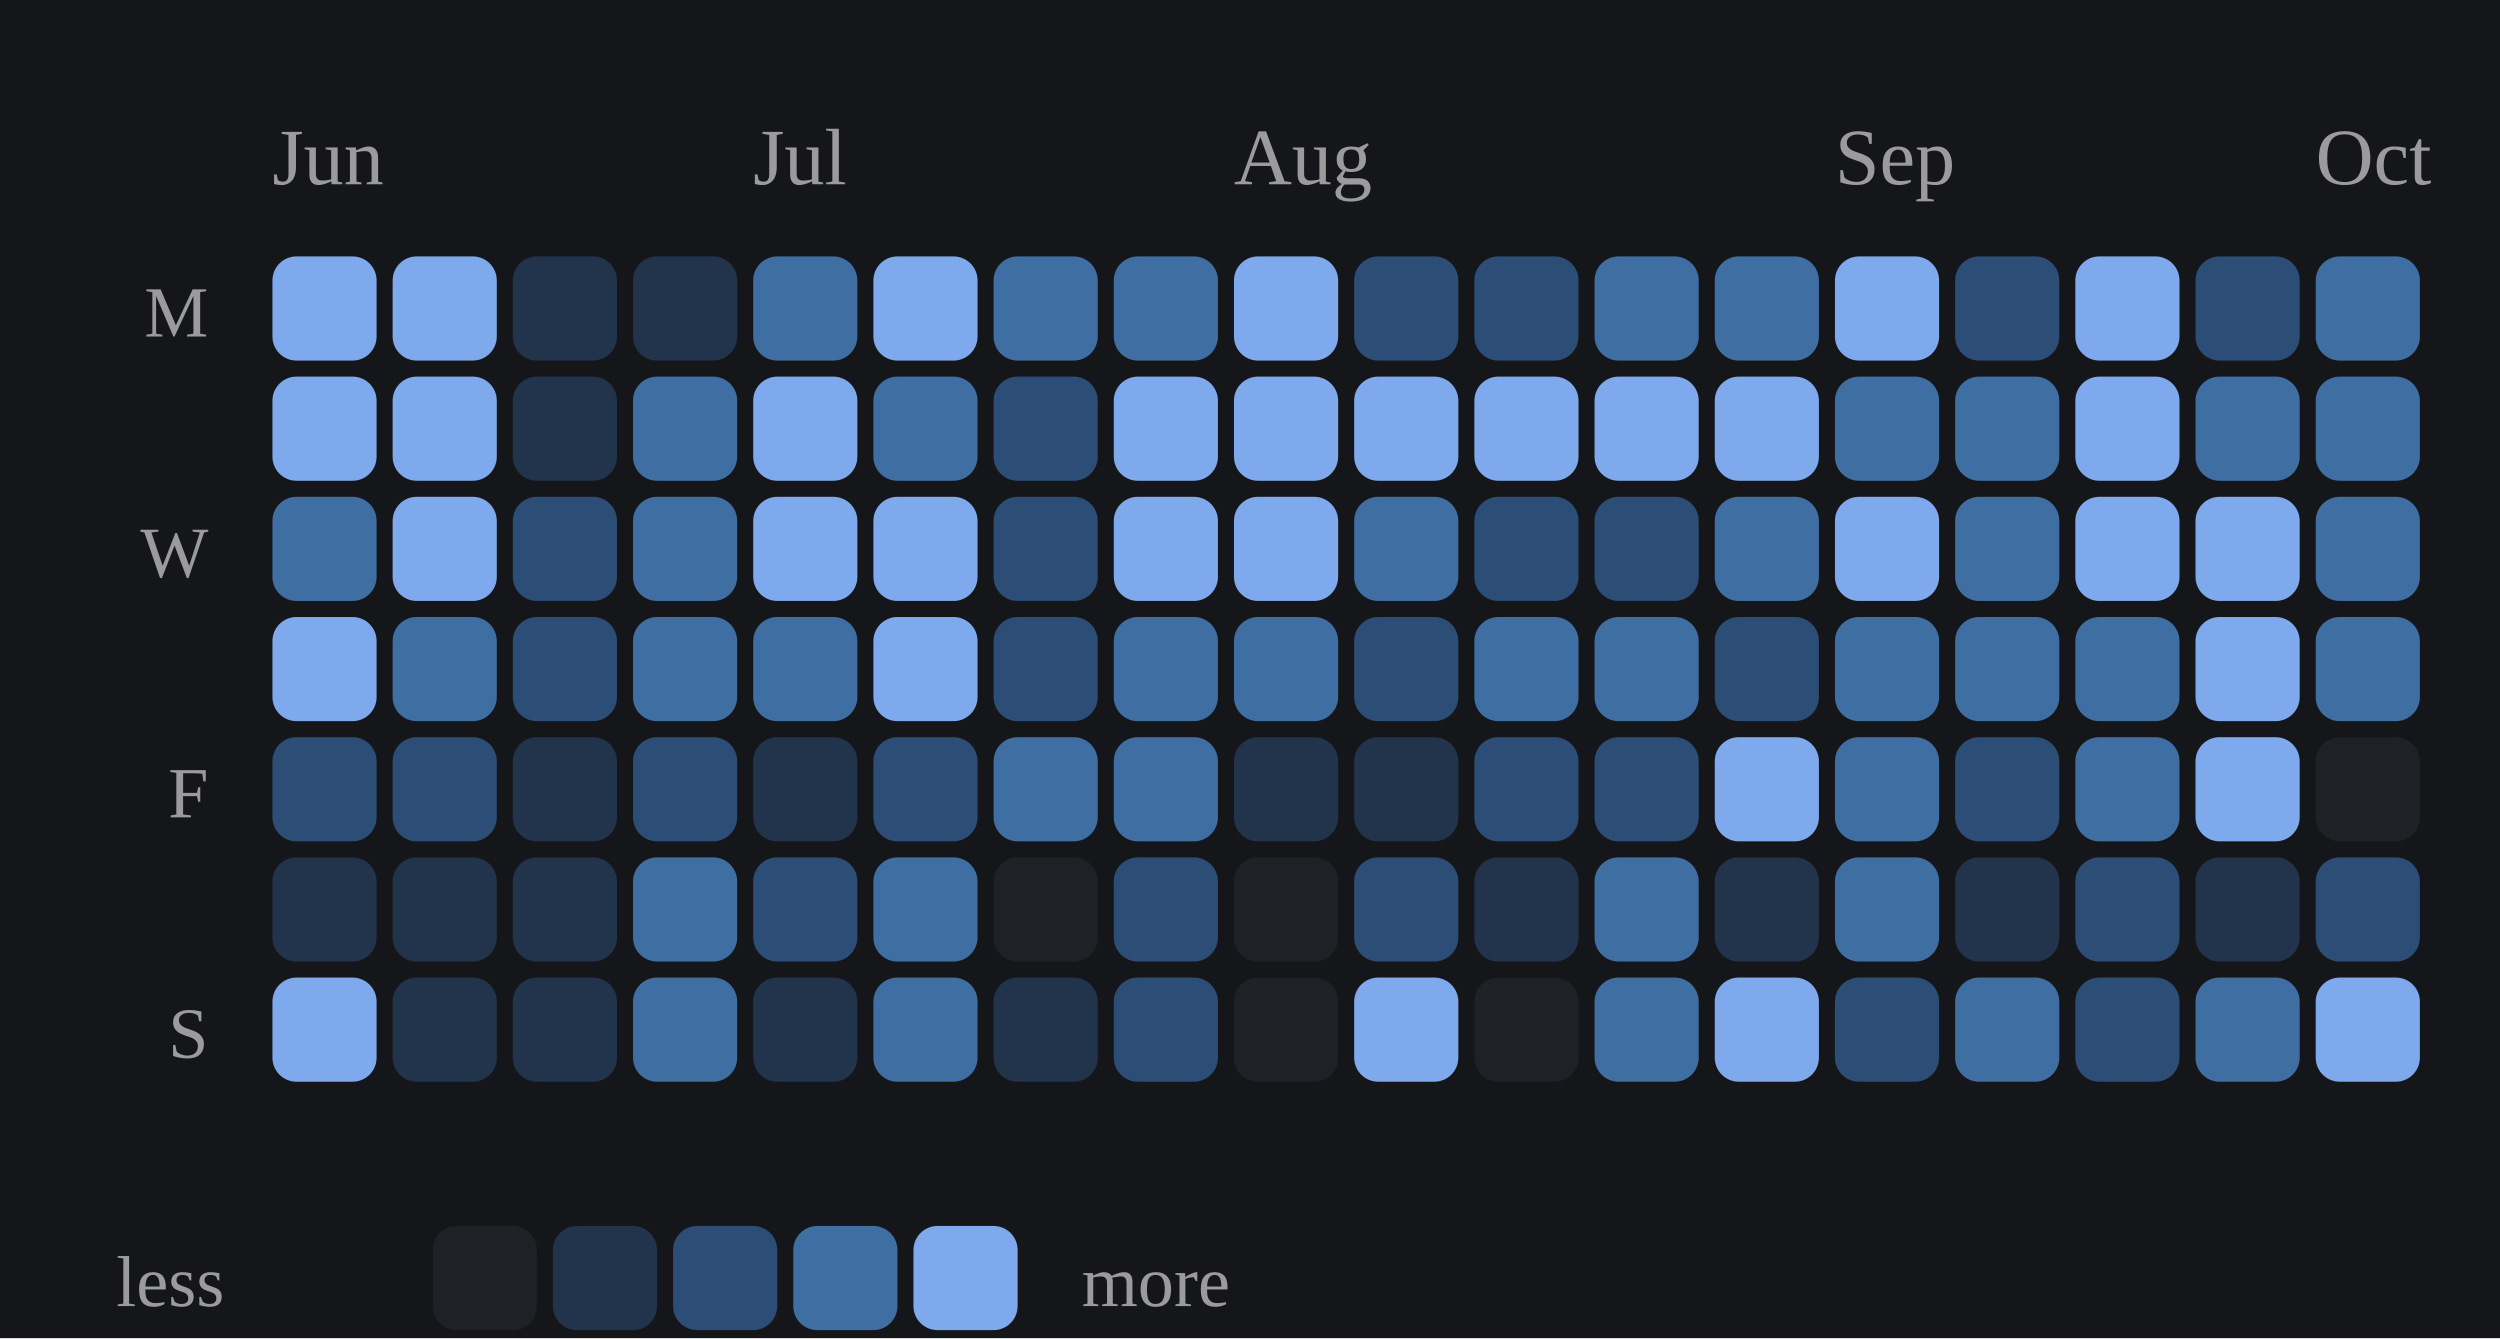
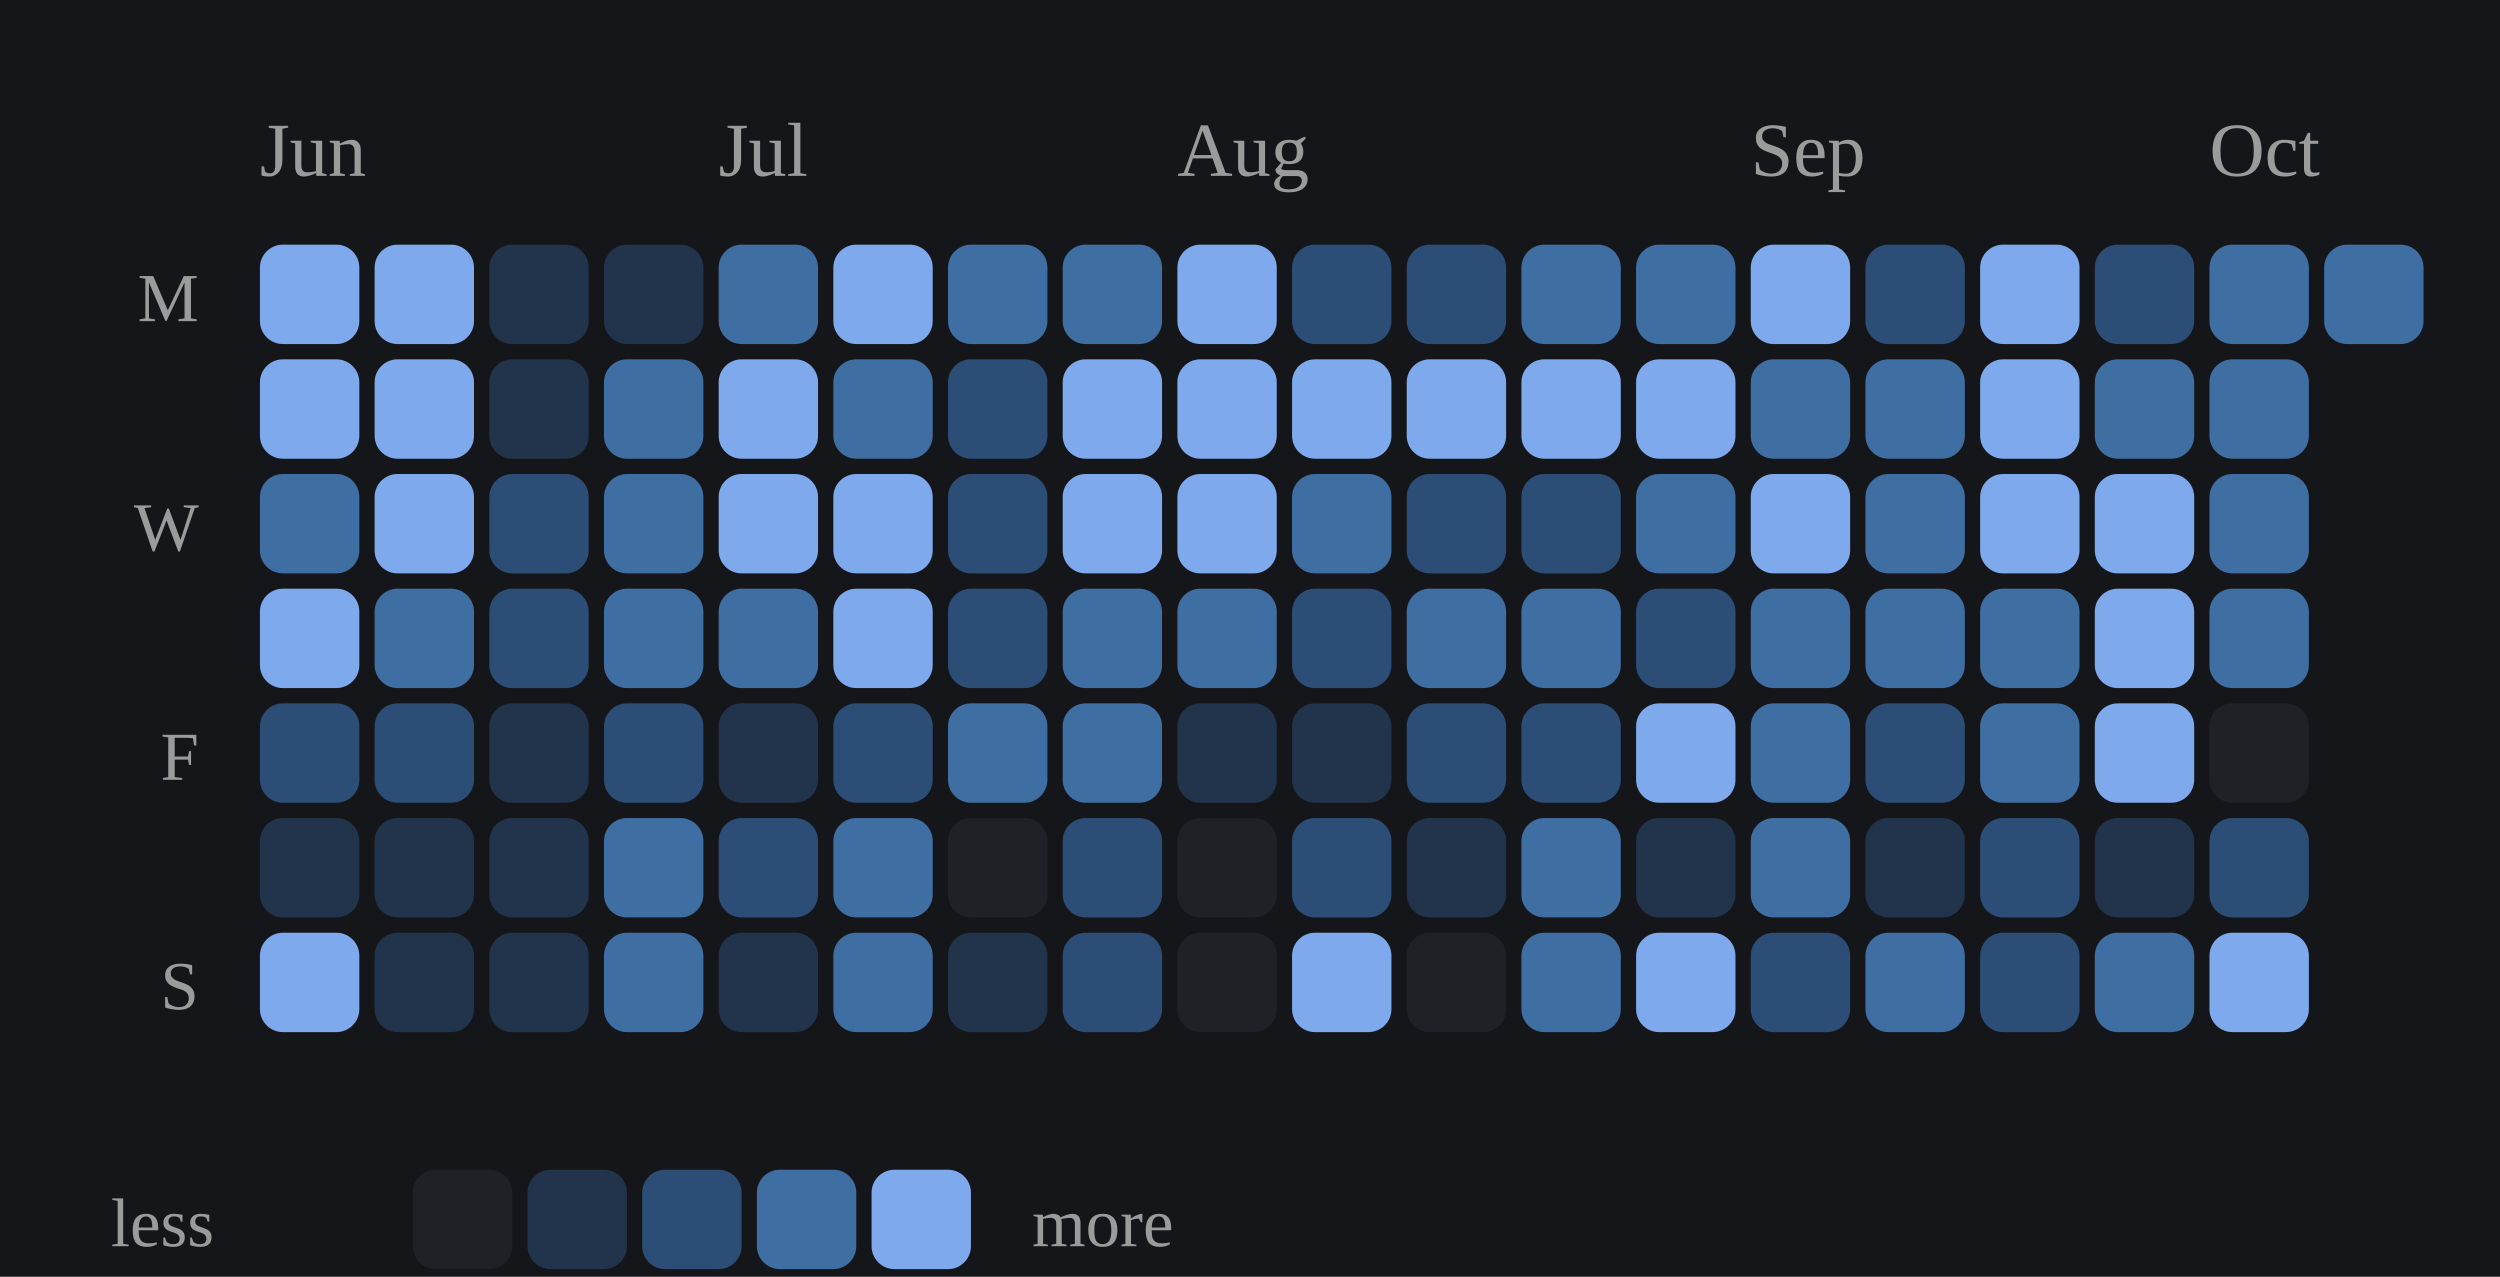
- <svg xmlns="http://www.w3.org/2000/svg" viewBox="0 0 312 167" width="100%" role="img" aria-label="Daily study calendar shaded by estimated minutes of study">
+ <svg xmlns="http://www.w3.org/2000/svg" viewBox="0 0 327 167" width="100%" role="img" aria-label="Daily study calendar shaded by estimated minutes of study">
  <style>
/* per-skill colour switch: set via a sk-* class on a wrapping element, read
   by the mark rules below (falls back to the neutral accent on aggregate
   charts that aren't scoped to one skill, e.g. the calendar or day-of-week) */
.sk-listening{--pc:#f4ee7b}
.sk-grammar{--pc:#8bd08b}
.sk-vocab{--pc:#82d0ed}
.sk-reading{--pc:#b498e1}
.sk-writing{--pc:#db99c3}
.sk-speaking{--pc:#de907c}
.p-title{fill:#e7e7e7;font-size:12px;font-weight:700}
.p-sub{fill:#9b9b9b;font-size:10px}
.p-unit{fill:#9b9b9b;font-size:10px}
.p-axis{fill:#9b9b9b;font-size:9.5px}
.p-grid{stroke:#2c2e34;stroke-width:1;stroke-dasharray:2,3}
.p-base{stroke:#2c2e34;stroke-width:1}
.p-tick{stroke:#2c2e34;stroke-width:1}
.p-xlab{fill:#9b9b9b;font-size:9px;text-anchor:middle}
.p-line{fill:none;stroke:var(--pc,#7ea9ec);stroke-width:2;stroke-linejoin:round;stroke-linecap:round}
.p-area{fill:var(--pc,#7ea9ec);opacity:.12}
.p-end{fill:var(--pc,#7ea9ec);stroke:#15161a;stroke-width:2}
.p-endlab{fill:#c3c4c8;font-size:10px;text-anchor:end;font-weight:700}
.b-bar{fill:var(--pc,#7ea9ec)}
.b-bar:hover{fill:#a9c6f5;opacity:.9}
.d-lab{fill:#9b9b9b;font-size:10px;text-anchor:middle}
.d-val{fill:#c3c4c8;font-size:10px;text-anchor:middle;font-weight:700}
/* heatmap */
.hm-mon{fill:#9b9b9b;font-size:10px}
.hm-dow{fill:#9b9b9b;font-size:9px;text-anchor:end}
rect:hover{opacity:.82}
/* horizontal bars */
.h-cat{fill:#e7e7e7;font-size:12px;text-anchor:end;dominant-baseline:middle}
.h-track{fill:#2c2e34;opacity:.5}
.h-fill{fill:var(--pc,#7ea9ec)}
.h-val{fill:#c3c4c8;font-size:11px;font-weight:700;dominant-baseline:middle}
.ts-lab{fill:#e7e7e7;font-size:11px;font-weight:700}
.ts-val{fill:#9b9b9b;font-size:11px}
</style>
  <rect x="0" y="0" width="100%" height="100%" fill="#15161a" />
  <text class="hm-mon" x="34" y="23">Jun</text>
  <text class="hm-mon" x="94" y="23">Jul</text>
  <text class="hm-mon" x="154" y="23">Aug</text>
  <text class="hm-mon" x="229" y="23">Sep</text>
  <text class="hm-mon" x="289" y="23">Oct</text>
  <text class="hm-dow" x="26" y="42">M</text>
  <text class="hm-dow" x="26" y="72">W</text>
  <text class="hm-dow" x="26" y="102">F</text>
  <text class="hm-dow" x="26" y="132">S</text>
  <rect x="34" y="32" width="13" height="13" rx="3" fill="#7ea9ec" />
  <rect x="34" y="47" width="13" height="13" rx="3" fill="#7ea9ec" />
  <rect x="34" y="62" width="13" height="13" rx="3" fill="#3f6ea3" />
  <rect x="34" y="77" width="13" height="13" rx="3" fill="#7ea9ec" />
  <rect x="34" y="92" width="13" height="13" rx="3" fill="#2c4d75" />
  <rect x="34" y="107" width="13" height="13" rx="3" fill="#22334c" />
  <rect x="34" y="122" width="13" height="13" rx="3" fill="#7ea9ec" />
  <rect x="49" y="32" width="13" height="13" rx="3" fill="#7ea9ec" />
  <rect x="49" y="47" width="13" height="13" rx="3" fill="#7ea9ec" />
  <rect x="49" y="62" width="13" height="13" rx="3" fill="#7ea9ec" />
  <rect x="49" y="77" width="13" height="13" rx="3" fill="#3f6ea3" />
  <rect x="49" y="92" width="13" height="13" rx="3" fill="#2c4d75" />
  <rect x="49" y="107" width="13" height="13" rx="3" fill="#22334c" />
  <rect x="49" y="122" width="13" height="13" rx="3" fill="#22334c" />
  <rect x="64" y="32" width="13" height="13" rx="3" fill="#22334c" />
  <rect x="64" y="47" width="13" height="13" rx="3" fill="#22334c" />
  <rect x="64" y="62" width="13" height="13" rx="3" fill="#2c4d75" />
  <rect x="64" y="77" width="13" height="13" rx="3" fill="#2c4d75" />
  <rect x="64" y="92" width="13" height="13" rx="3" fill="#22334c" />
  <rect x="64" y="107" width="13" height="13" rx="3" fill="#22334c" />
  <rect x="64" y="122" width="13" height="13" rx="3" fill="#22334c" />
  <rect x="79" y="32" width="13" height="13" rx="3" fill="#22334c" />
  <rect x="79" y="47" width="13" height="13" rx="3" fill="#3f6ea3" />
  <rect x="79" y="62" width="13" height="13" rx="3" fill="#3f6ea3" />
  <rect x="79" y="77" width="13" height="13" rx="3" fill="#3f6ea3" />
  <rect x="79" y="92" width="13" height="13" rx="3" fill="#2c4d75" />
  <rect x="79" y="107" width="13" height="13" rx="3" fill="#3f6ea3" />
  <rect x="79" y="122" width="13" height="13" rx="3" fill="#3f6ea3" />
  <rect x="94" y="32" width="13" height="13" rx="3" fill="#3f6ea3" />
  <rect x="94" y="47" width="13" height="13" rx="3" fill="#7ea9ec" />
  <rect x="94" y="62" width="13" height="13" rx="3" fill="#7ea9ec" />
  <rect x="94" y="77" width="13" height="13" rx="3" fill="#3f6ea3" />
  <rect x="94" y="92" width="13" height="13" rx="3" fill="#22334c" />
  <rect x="94" y="107" width="13" height="13" rx="3" fill="#2c4d75" />
  <rect x="94" y="122" width="13" height="13" rx="3" fill="#22334c" />
  <rect x="109" y="32" width="13" height="13" rx="3" fill="#7ea9ec" />
  <rect x="109" y="47" width="13" height="13" rx="3" fill="#3f6ea3" />
  <rect x="109" y="62" width="13" height="13" rx="3" fill="#7ea9ec" />
  <rect x="109" y="77" width="13" height="13" rx="3" fill="#7ea9ec" />
  <rect x="109" y="92" width="13" height="13" rx="3" fill="#2c4d75" />
  <rect x="109" y="107" width="13" height="13" rx="3" fill="#3f6ea3" />
  <rect x="109" y="122" width="13" height="13" rx="3" fill="#3f6ea3" />
  <rect x="124" y="32" width="13" height="13" rx="3" fill="#3f6ea3" />
  <rect x="124" y="47" width="13" height="13" rx="3" fill="#2c4d75" />
  <rect x="124" y="62" width="13" height="13" rx="3" fill="#2c4d75" />
  <rect x="124" y="77" width="13" height="13" rx="3" fill="#2c4d75" />
  <rect x="124" y="92" width="13" height="13" rx="3" fill="#3f6ea3" />
  <rect x="124" y="107" width="13" height="13" rx="3" fill="#202126" />
  <rect x="124" y="122" width="13" height="13" rx="3" fill="#22334c" />
  <rect x="139" y="32" width="13" height="13" rx="3" fill="#3f6ea3" />
  <rect x="139" y="47" width="13" height="13" rx="3" fill="#7ea9ec" />
  <rect x="139" y="62" width="13" height="13" rx="3" fill="#7ea9ec" />
  <rect x="139" y="77" width="13" height="13" rx="3" fill="#3f6ea3" />
  <rect x="139" y="92" width="13" height="13" rx="3" fill="#3f6ea3" />
  <rect x="139" y="107" width="13" height="13" rx="3" fill="#2c4d75" />
  <rect x="139" y="122" width="13" height="13" rx="3" fill="#2c4d75" />
  <rect x="154" y="32" width="13" height="13" rx="3" fill="#7ea9ec" />
  <rect x="154" y="47" width="13" height="13" rx="3" fill="#7ea9ec" />
  <rect x="154" y="62" width="13" height="13" rx="3" fill="#7ea9ec" />
  <rect x="154" y="77" width="13" height="13" rx="3" fill="#3f6ea3" />
  <rect x="154" y="92" width="13" height="13" rx="3" fill="#22334c" />
  <rect x="154" y="107" width="13" height="13" rx="3" fill="#202126" />
  <rect x="154" y="122" width="13" height="13" rx="3" fill="#202126" />
  <rect x="169" y="32" width="13" height="13" rx="3" fill="#2c4d75" />
  <rect x="169" y="47" width="13" height="13" rx="3" fill="#7ea9ec" />
  <rect x="169" y="62" width="13" height="13" rx="3" fill="#3f6ea3" />
  <rect x="169" y="77" width="13" height="13" rx="3" fill="#2c4d75" />
  <rect x="169" y="92" width="13" height="13" rx="3" fill="#22334c" />
  <rect x="169" y="107" width="13" height="13" rx="3" fill="#2c4d75" />
  <rect x="169" y="122" width="13" height="13" rx="3" fill="#7ea9ec" />
  <rect x="184" y="32" width="13" height="13" rx="3" fill="#2c4d75" />
  <rect x="184" y="47" width="13" height="13" rx="3" fill="#7ea9ec" />
  <rect x="184" y="62" width="13" height="13" rx="3" fill="#2c4d75" />
  <rect x="184" y="77" width="13" height="13" rx="3" fill="#3f6ea3" />
  <rect x="184" y="92" width="13" height="13" rx="3" fill="#2c4d75" />
  <rect x="184" y="107" width="13" height="13" rx="3" fill="#22334c" />
  <rect x="184" y="122" width="13" height="13" rx="3" fill="#202126" />
  <rect x="199" y="32" width="13" height="13" rx="3" fill="#3f6ea3" />
  <rect x="199" y="47" width="13" height="13" rx="3" fill="#7ea9ec" />
  <rect x="199" y="62" width="13" height="13" rx="3" fill="#2c4d75" />
  <rect x="199" y="77" width="13" height="13" rx="3" fill="#3f6ea3" />
  <rect x="199" y="92" width="13" height="13" rx="3" fill="#2c4d75" />
  <rect x="199" y="107" width="13" height="13" rx="3" fill="#3f6ea3" />
  <rect x="199" y="122" width="13" height="13" rx="3" fill="#3f6ea3" />
  <rect x="214" y="32" width="13" height="13" rx="3" fill="#3f6ea3" />
  <rect x="214" y="47" width="13" height="13" rx="3" fill="#7ea9ec" />
  <rect x="214" y="62" width="13" height="13" rx="3" fill="#3f6ea3" />
  <rect x="214" y="77" width="13" height="13" rx="3" fill="#2c4d75" />
  <rect x="214" y="92" width="13" height="13" rx="3" fill="#7ea9ec" />
  <rect x="214" y="107" width="13" height="13" rx="3" fill="#22334c" />
  <rect x="214" y="122" width="13" height="13" rx="3" fill="#7ea9ec" />
  <rect x="229" y="32" width="13" height="13" rx="3" fill="#7ea9ec" />
  <rect x="229" y="47" width="13" height="13" rx="3" fill="#3f6ea3" />
  <rect x="229" y="62" width="13" height="13" rx="3" fill="#7ea9ec" />
  <rect x="229" y="77" width="13" height="13" rx="3" fill="#3f6ea3" />
  <rect x="229" y="92" width="13" height="13" rx="3" fill="#3f6ea3" />
  <rect x="229" y="107" width="13" height="13" rx="3" fill="#3f6ea3" />
  <rect x="229" y="122" width="13" height="13" rx="3" fill="#2c4d75" />
  <rect x="244" y="32" width="13" height="13" rx="3" fill="#2c4d75" />
  <rect x="244" y="47" width="13" height="13" rx="3" fill="#3f6ea3" />
  <rect x="244" y="62" width="13" height="13" rx="3" fill="#3f6ea3" />
  <rect x="244" y="77" width="13" height="13" rx="3" fill="#3f6ea3" />
  <rect x="244" y="92" width="13" height="13" rx="3" fill="#2c4d75" />
  <rect x="244" y="107" width="13" height="13" rx="3" fill="#22334c" />
  <rect x="244" y="122" width="13" height="13" rx="3" fill="#3f6ea3" />
  <rect x="259" y="32" width="13" height="13" rx="3" fill="#7ea9ec" />
  <rect x="259" y="47" width="13" height="13" rx="3" fill="#7ea9ec" />
  <rect x="259" y="62" width="13" height="13" rx="3" fill="#7ea9ec" />
  <rect x="259" y="77" width="13" height="13" rx="3" fill="#3f6ea3" />
  <rect x="259" y="92" width="13" height="13" rx="3" fill="#3f6ea3" />
  <rect x="259" y="107" width="13" height="13" rx="3" fill="#2c4d75" />
  <rect x="259" y="122" width="13" height="13" rx="3" fill="#2c4d75" />
  <rect x="274" y="32" width="13" height="13" rx="3" fill="#2c4d75" />
  <rect x="274" y="47" width="13" height="13" rx="3" fill="#3f6ea3" />
  <rect x="274" y="62" width="13" height="13" rx="3" fill="#7ea9ec" />
  <rect x="274" y="77" width="13" height="13" rx="3" fill="#7ea9ec" />
  <rect x="274" y="92" width="13" height="13" rx="3" fill="#7ea9ec" />
  <rect x="274" y="107" width="13" height="13" rx="3" fill="#22334c" />
  <rect x="274" y="122" width="13" height="13" rx="3" fill="#3f6ea3" />
  <rect x="289" y="32" width="13" height="13" rx="3" fill="#3f6ea3" />
  <rect x="289" y="47" width="13" height="13" rx="3" fill="#3f6ea3" />
  <rect x="289" y="62" width="13" height="13" rx="3" fill="#3f6ea3" />
  <rect x="289" y="77" width="13" height="13" rx="3" fill="#3f6ea3" />
  <rect x="289" y="92" width="13" height="13" rx="3" fill="#202126" />
  <rect x="289" y="107" width="13" height="13" rx="3" fill="#2c4d75" />
  <rect x="289" y="122" width="13" height="13" rx="3" fill="#7ea9ec" />
+   <rect x="304" y="32" width="13" height="13" rx="3" fill="#3f6ea3" />
  <text class="hm-dow" x="28" y="163">less</text>
  <rect x="54" y="153" width="13" height="13" rx="3" fill="#202126" />
  <rect x="69" y="153" width="13" height="13" rx="3" fill="#22334c" />
  <rect x="84" y="153" width="13" height="13" rx="3" fill="#2c4d75" />
  <rect x="99" y="153" width="13" height="13" rx="3" fill="#3f6ea3" />
  <rect x="114" y="153" width="13" height="13" rx="3" fill="#7ea9ec" />
  <text class="hm-dow" style="text-anchor:start" x="135" y="163">more</text>
</svg>
